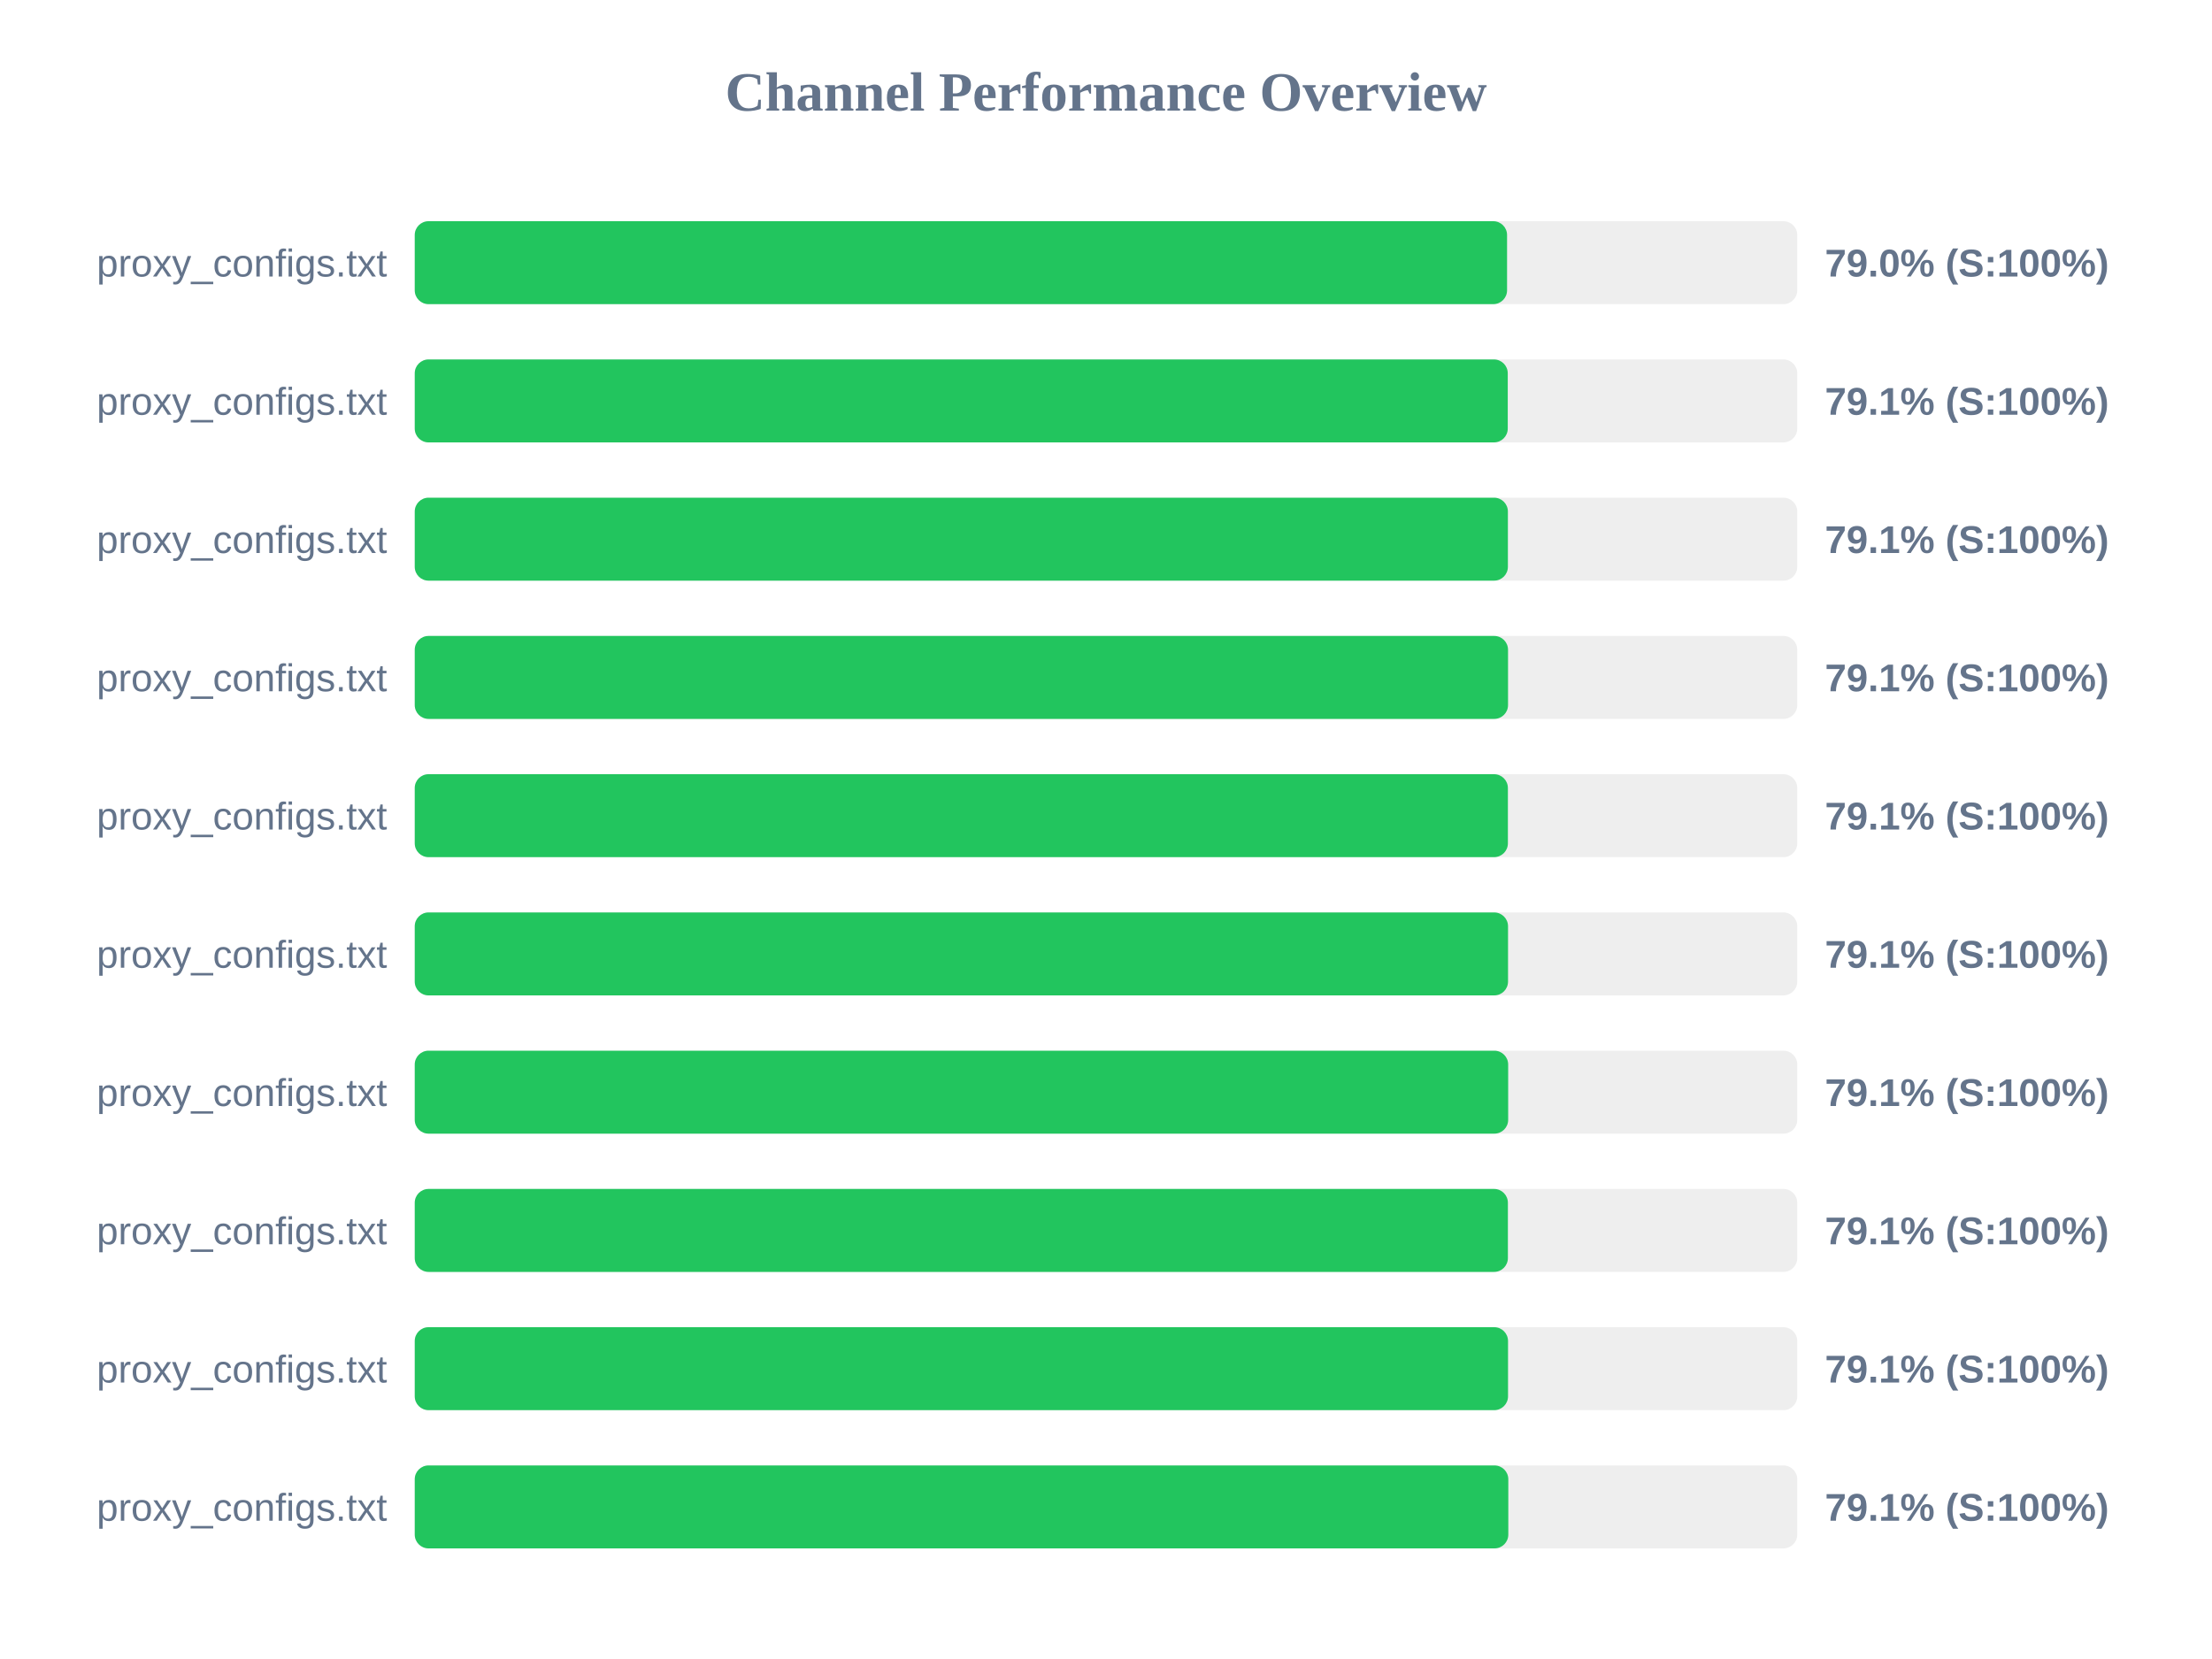
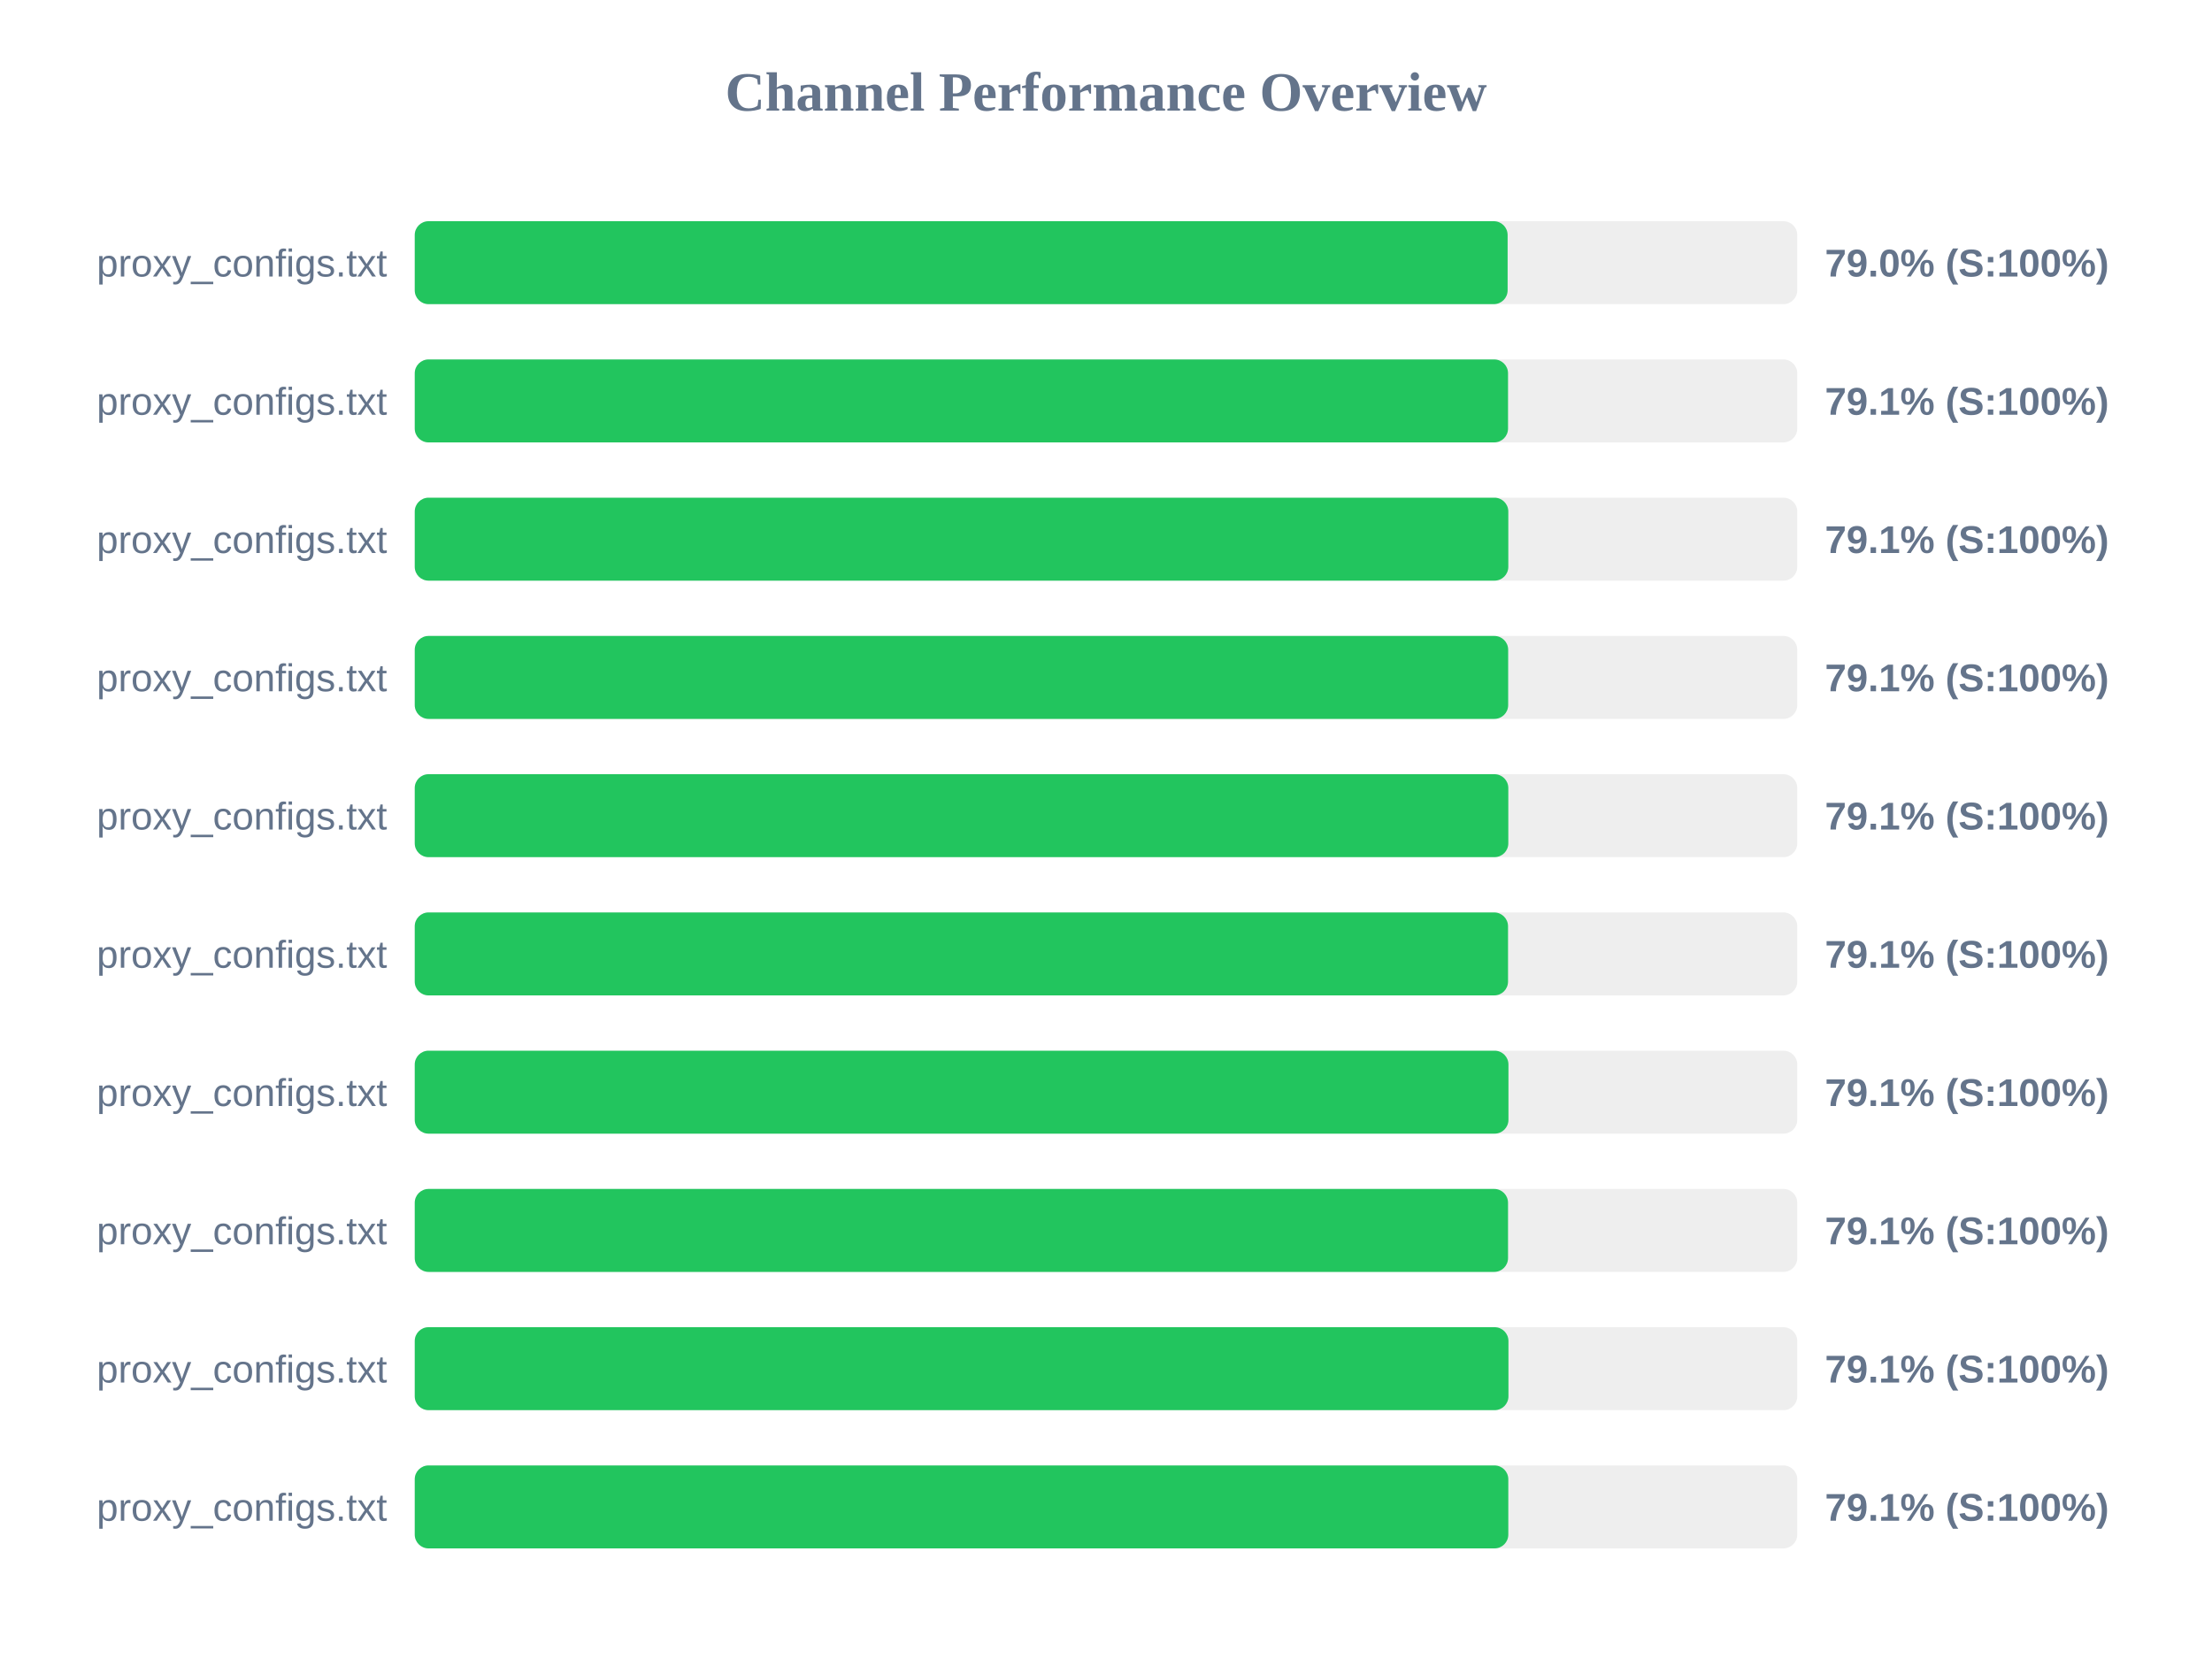
<svg xmlns="http://www.w3.org/2000/svg" width="800" height="600" version="1.1">
  <style>
        .row { font: 14px Arial; fill: #64748b; }
        .score { font: bold 14px Arial; fill: #64748b; }
    </style>
  <text x="400" y="40" text-anchor="middle" font-size="20px" font-weight="bold" fill="#64748b">Channel Performance Overview</text>
  <rect x="150" y="80" width="500" height="30" fill="#eee" rx="5" />
-   <rect x="150" y="80" width="395.05" height="30" fill="#22c55e" rx="5" />
+   <rect x="150" y="80" width="395.25" height="30" fill="#22c55e" rx="5" />
  <text x="140" y="100" text-anchor="end" class="row">proxy_configs.txt</text>
  <text x="660" y="100" text-anchor="start" class="score">79.0% (S:100%)</text>
  <rect x="150" y="130" width="500" height="30" fill="#eee" rx="5" />
-   <rect x="150" y="130" width="395.3" height="30" fill="#22c55e" rx="5" />
+   <rect x="150" y="130" width="395.4" height="30" fill="#22c55e" rx="5" />
  <text x="140" y="150" text-anchor="end" class="row">proxy_configs.txt</text>
  <text x="660" y="150" text-anchor="start" class="score">79.1% (S:100%)</text>
  <rect x="150" y="180" width="500" height="30" fill="#eee" rx="5" />
-   <rect x="150" y="180" width="395.35" height="30" fill="#22c55e" rx="5" />
+   <rect x="150" y="180" width="395.5" height="30" fill="#22c55e" rx="5" />
  <text x="140" y="200" text-anchor="end" class="row">proxy_configs.txt</text>
  <text x="660" y="200" text-anchor="start" class="score">79.1% (S:100%)</text>
  <rect x="150" y="230" width="500" height="30" fill="#eee" rx="5" />
-   <rect x="150" y="230" width="395.4" height="30" fill="#22c55e" rx="5" />
+   <rect x="150" y="230" width="395.45" height="30" fill="#22c55e" rx="5" />
  <text x="140" y="250" text-anchor="end" class="row">proxy_configs.txt</text>
  <text x="660" y="250" text-anchor="start" class="score">79.1% (S:100%)</text>
  <rect x="150" y="280" width="500" height="30" fill="#eee" rx="5" />
-   <rect x="150" y="280" width="395.35" height="30" fill="#22c55e" rx="5" />
+   <rect x="150" y="280" width="395.5" height="30" fill="#22c55e" rx="5" />
  <text x="140" y="300" text-anchor="end" class="row">proxy_configs.txt</text>
  <text x="660" y="300" text-anchor="start" class="score">79.1% (S:100%)</text>
  <rect x="150" y="330" width="500" height="30" fill="#eee" rx="5" />
  <rect x="150" y="330" width="395.4" height="30" fill="#22c55e" rx="5" />
  <text x="140" y="350" text-anchor="end" class="row">proxy_configs.txt</text>
  <text x="660" y="350" text-anchor="start" class="score">79.1% (S:100%)</text>
  <rect x="150" y="380" width="500" height="30" fill="#eee" rx="5" />
-   <rect x="150" y="380" width="395.45" height="30" fill="#22c55e" rx="5" />
+   <rect x="150" y="380" width="395.55" height="30" fill="#22c55e" rx="5" />
  <text x="140" y="400" text-anchor="end" class="row">proxy_configs.txt</text>
  <text x="660" y="400" text-anchor="start" class="score">79.1% (S:100%)</text>
  <rect x="150" y="430" width="500" height="30" fill="#eee" rx="5" />
-   <rect x="150" y="430" width="395.35" height="30" fill="#22c55e" rx="5" />
+   <rect x="150" y="430" width="395.4" height="30" fill="#22c55e" rx="5" />
  <text x="140" y="450" text-anchor="end" class="row">proxy_configs.txt</text>
  <text x="660" y="450" text-anchor="start" class="score">79.1% (S:100%)</text>
  <rect x="150" y="480" width="500" height="30" fill="#eee" rx="5" />
-   <rect x="150" y="480" width="395.4" height="30" fill="#22c55e" rx="5" />
+   <rect x="150" y="480" width="395.55" height="30" fill="#22c55e" rx="5" />
  <text x="140" y="500" text-anchor="end" class="row">proxy_configs.txt</text>
  <text x="660" y="500" text-anchor="start" class="score">79.1% (S:100%)</text>
  <rect x="150" y="530" width="500" height="30" fill="#eee" rx="5" />
  <rect x="150" y="530" width="395.5" height="30" fill="#22c55e" rx="5" />
  <text x="140" y="550" text-anchor="end" class="row">proxy_configs.txt</text>
  <text x="660" y="550" text-anchor="start" class="score">79.1% (S:100%)</text>
</svg>
